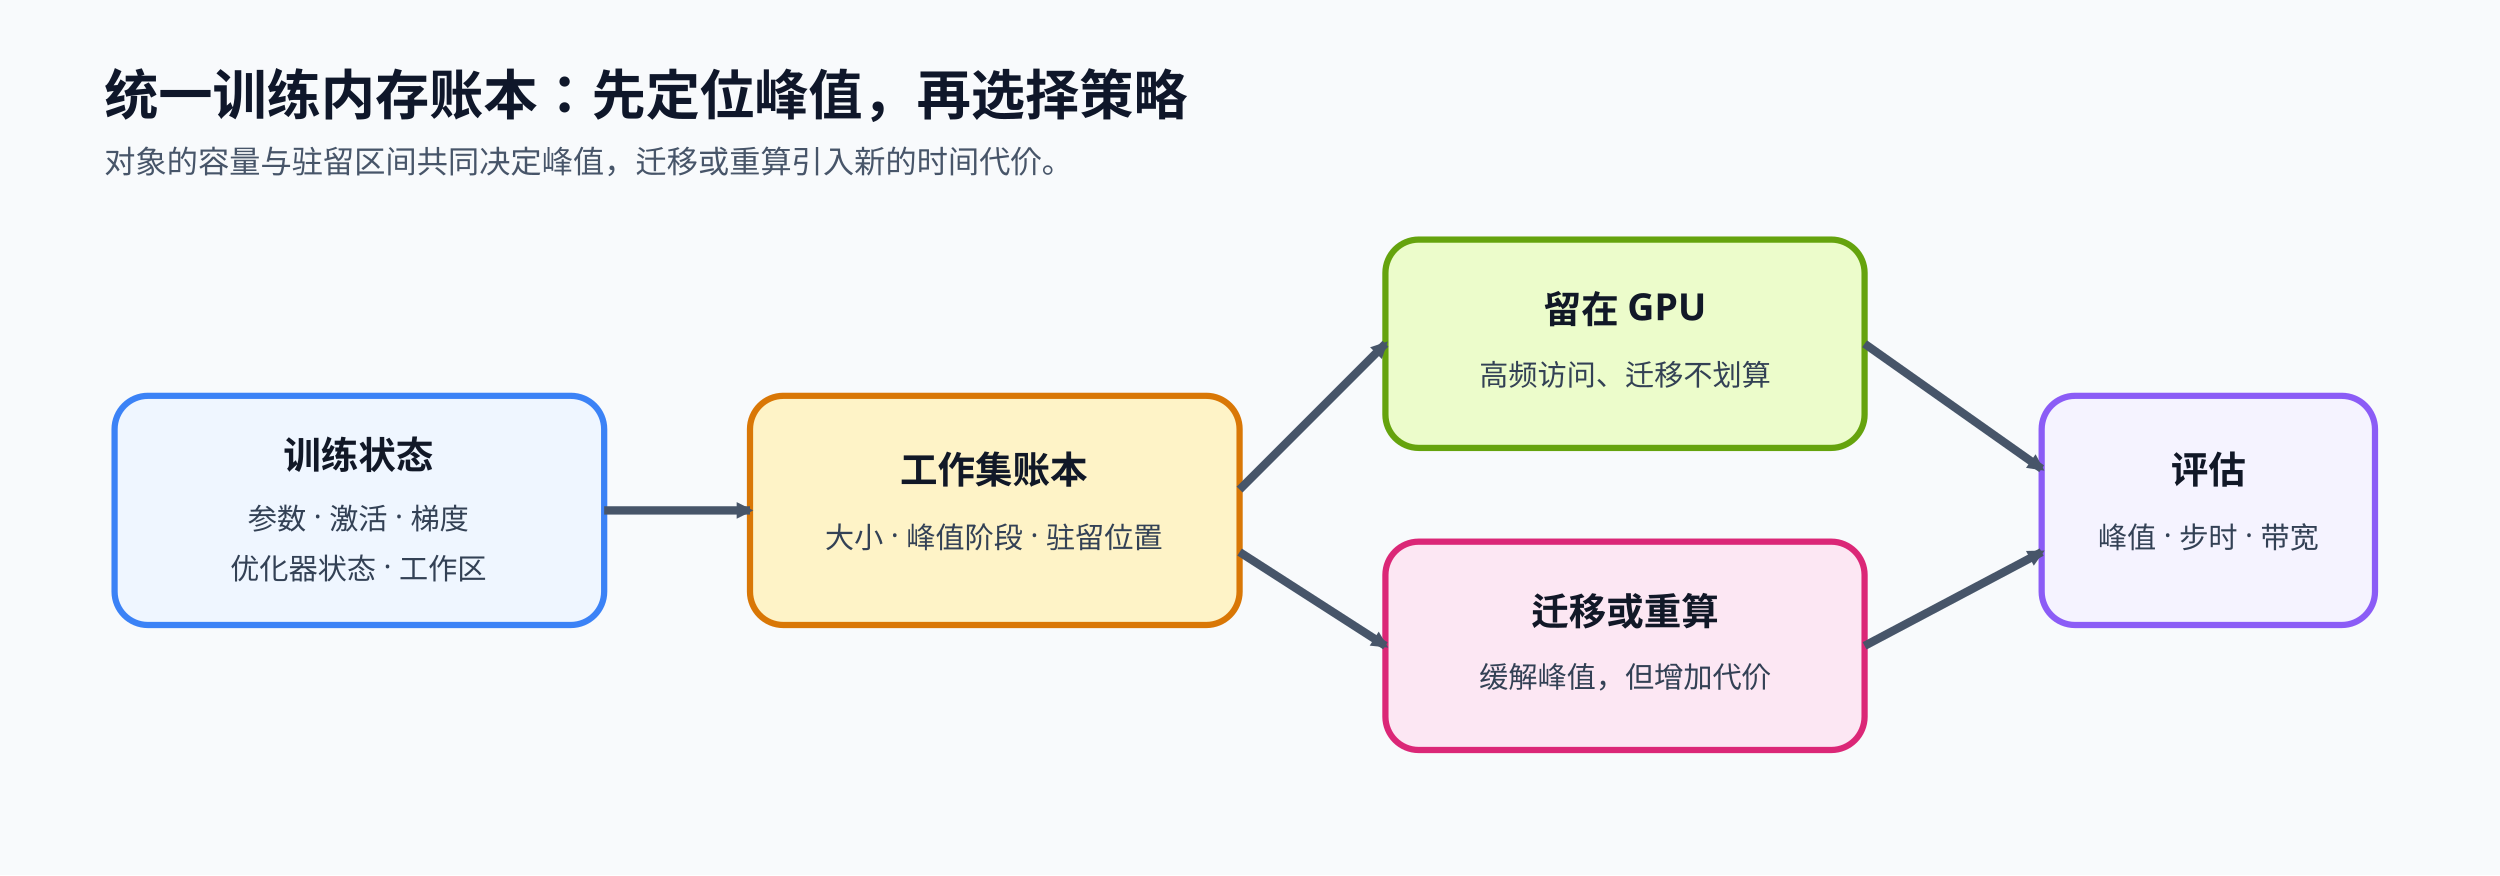
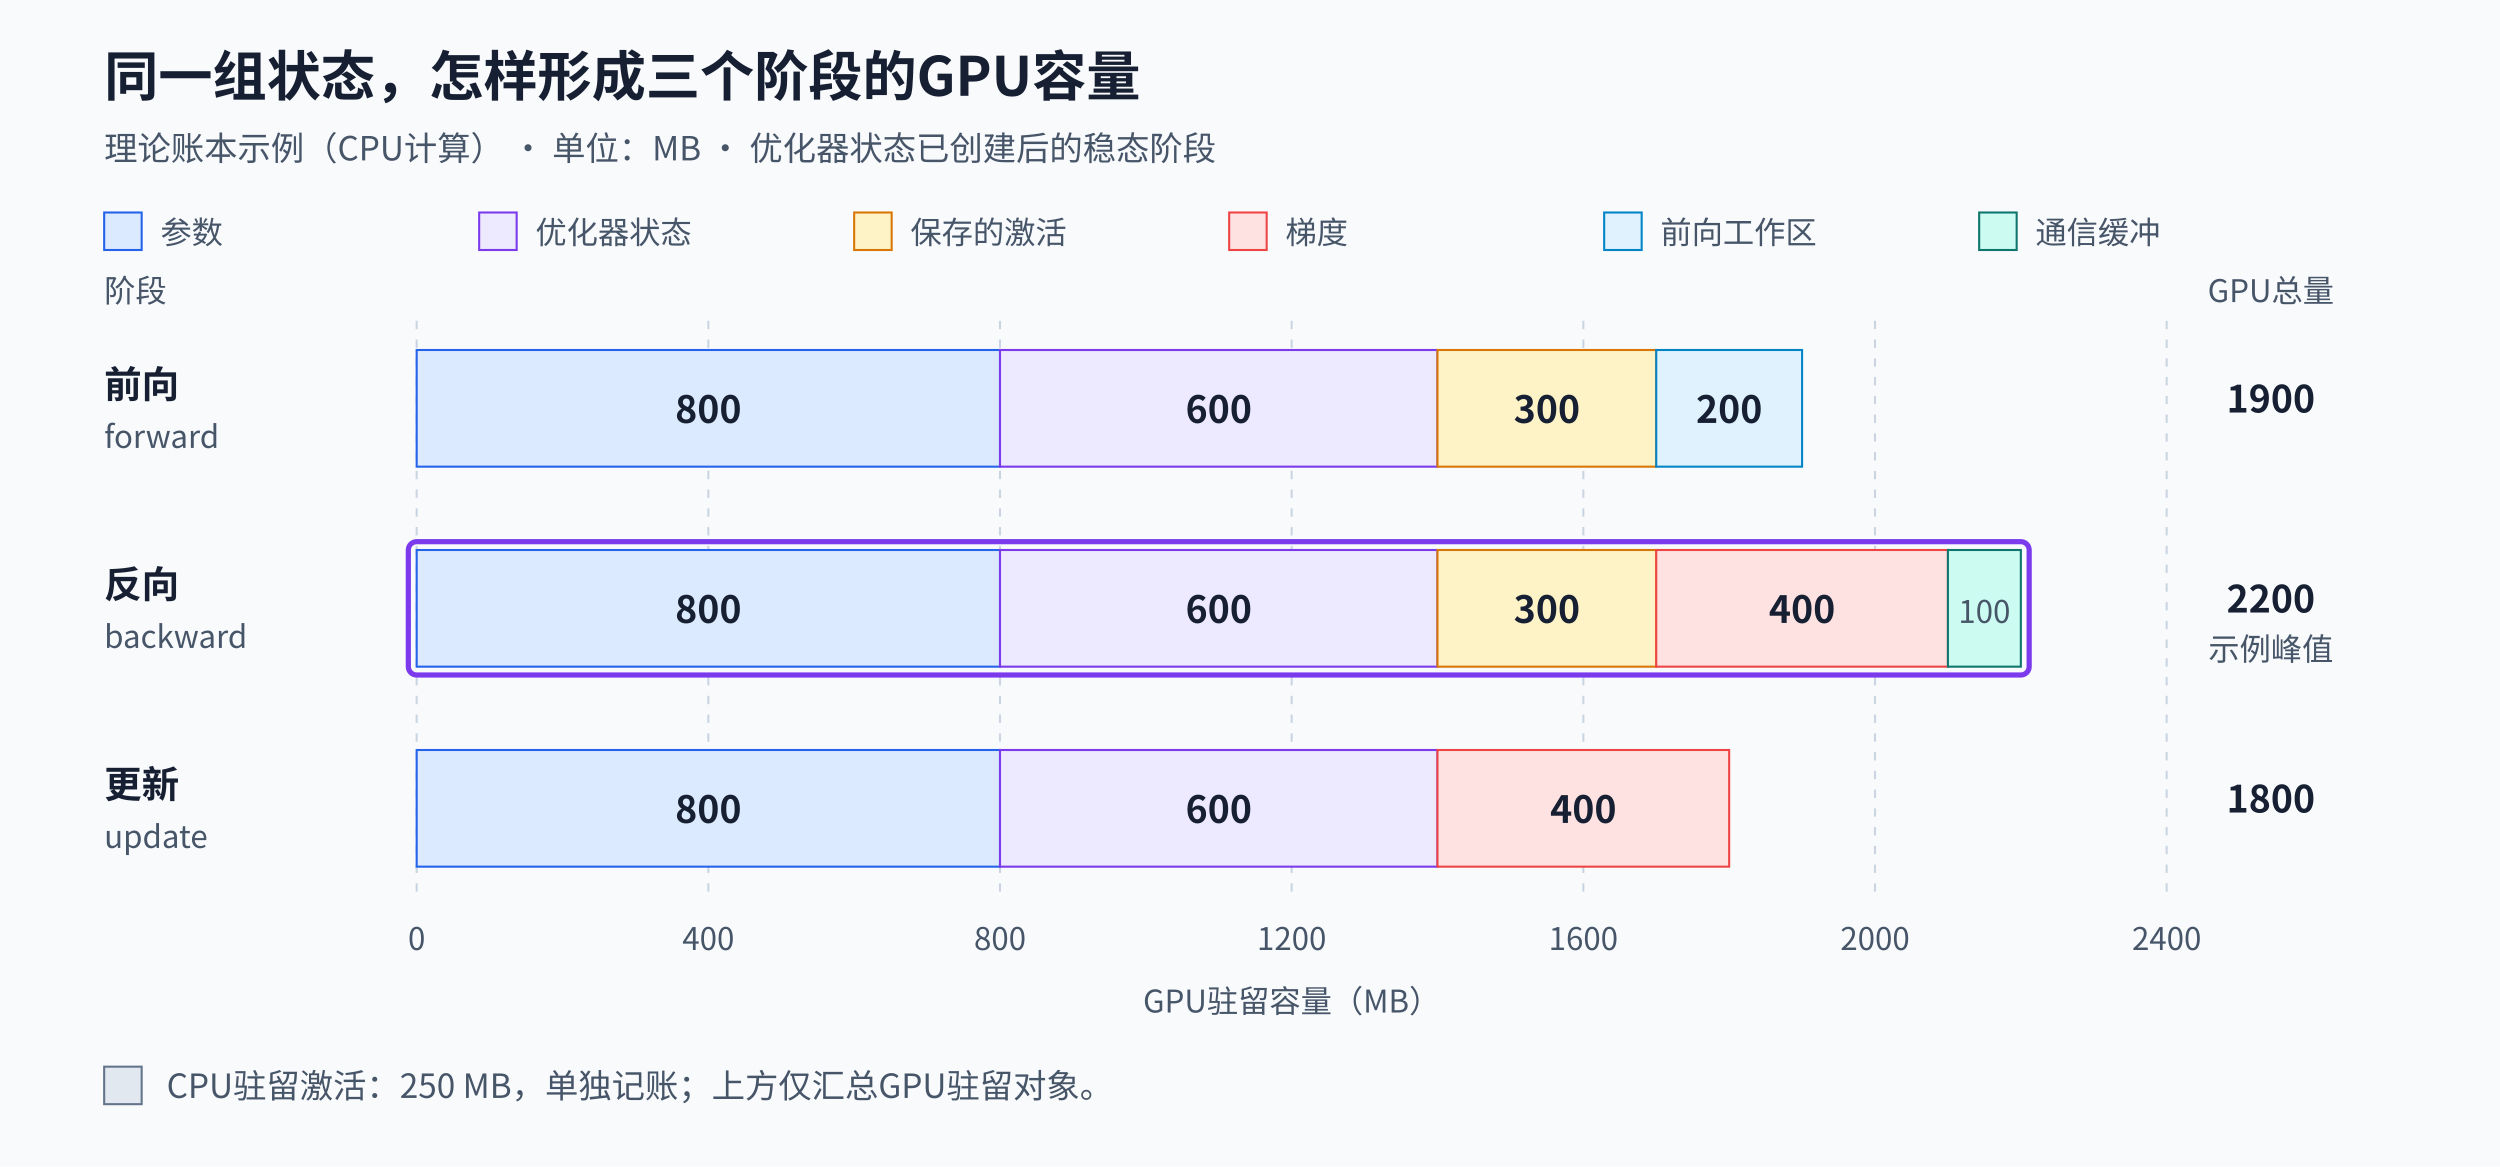
- <svg xmlns="http://www.w3.org/2000/svg" width="1200" height="420" viewBox="0 0 1200 420" role="img" aria-labelledby="t d">
+ <svg xmlns="http://www.w3.org/2000/svg" width="1200" height="560" viewBox="0 0 1200 560" role="img" aria-labelledby="title desc">
  <defs>
-     <marker id="a" viewBox="0 0 10 10" refX="8" refY="5" markerWidth="8" markerHeight="8" orient="auto" markerUnits="userSpaceOnUse">
+     <marker id="arrow" viewBox="0 0 10 10" refX="10" refY="5" markerWidth="9" markerHeight="9" markerUnits="userSpaceOnUse" orient="auto">
      <path d="M0 0L10 5L0 10Z" fill="#475569" />
    </marker>
-     <style>.h{font:700 26px "Noto Sans SC","Microsoft YaHei",sans-serif;fill:#0f172a}.s{font:500 15px "Noto Sans SC","Microsoft YaHei",sans-serif;fill:#475569}.l{font:700 18px "Noto Sans SC","Microsoft YaHei",sans-serif;fill:#111827}.b{font:500 14px "Noto Sans SC","Microsoft YaHei",sans-serif;fill:#334155}.box{stroke-width:3;rx:16}.f{stroke:#475569;stroke-width:4;fill:none;marker-end:url(#a)}</style>
+     <style>
+ text{font-family:"Noto Sans CJK SC","Microsoft YaHei",sans-serif;fill:#172033}
+ .title{font-size:26px;font-weight:700}.sub{font-size:16px;fill:#475569}
+ .head{font-size:18px;font-weight:700}.body{font-size:17px}.small{font-size:15px;fill:#475569}
+ .node{stroke-width:2;rx:12}.flow{stroke:#475569;stroke-width:2.5;fill:none;marker-end:url(#arrow)}
+ </style>
  </defs>
-   <rect width="1200" height="420" fill="#f8fafc" />
-   <text x="50" y="55" class="h">统一训练内存账本：先定位峰值，再选择策略</text>
-   <text x="50" y="83" class="s">对象的容量与驻留区间共同决定峰值，迁移或重算引入新的时间代价。</text>
-   <rect x="55" y="190" width="235" height="110" class="box" fill="#eff6ff" stroke="#3b82f6" />
-   <text x="172" y="225" text-anchor="middle" class="l">训练状态</text>
-   <text x="172" y="254" text-anchor="middle" class="b">参数 · 激活 · 梯度</text>
-   <text x="172" y="278" text-anchor="middle" class="b">优化器状态 · 工作区</text>
-   <rect x="360" y="190" width="235" height="110" class="box" fill="#fef3c7" stroke="#d97706" />
-   <text x="477" y="232" text-anchor="middle" class="l">工作集账本</text>
-   <text x="477" y="263" text-anchor="middle" class="b">大小 · 峰值阶段 · 驻留位置</text>
-   <rect x="665" y="115" width="230" height="100" class="box" fill="#ecfccb" stroke="#65a30d" />
-   <text x="780" y="155" text-anchor="middle" class="l">留在 GPU</text>
-   <text x="780" y="185" text-anchor="middle" class="b">高频访问、迁移不划算</text>
-   <rect x="665" y="260" width="230" height="100" class="box" fill="#fce7f3" stroke="#db2777" />
-   <text x="780" y="300" text-anchor="middle" class="l">迁移或重算</text>
-   <text x="780" y="330" text-anchor="middle" class="b">缓解峰值，但增加代价</text>
-   <rect x="980" y="190" width="160" height="110" class="box" fill="#f5f3ff" stroke="#8b5cf6" />
-   <text x="1060" y="232" text-anchor="middle" class="l">评估</text>
-   <text x="1060" y="263" text-anchor="middle" class="b">峰值 · 步时 · 带宽</text>
-   <path d="M290 245H360" class="f" />
-   <path d="M595 235L665 165" class="f" />
-   <path d="M595 265L665 310" class="f" />
-   <path d="M895 165L980 225" class="f" />
-   <path d="M895 310L980 265" class="f" />
+   <rect width="1200" height="560" fill="#f8fafc" data-layout-role="decoration" />
+   <text x="50" y="46" text-anchor="start" class="title">同一组状态，怎样形成三个阶段的GPU容量</text>
+   <text x="50" y="77" text-anchor="start" class="sub">理论账本示例（CPU计算） · 单位：MB · 优化器状态已创建后的稳态阶段</text>
+   <g data-layout-role="glyph-group">
+     <rect x="50" y="102" width="18" height="18" fill="#dbeafe" stroke="#2563eb" />
+     <text x="77" y="117" text-anchor="start" class="small">参数</text>
+   </g>
+   <g data-layout-role="glyph-group">
+     <rect x="230" y="102" width="18" height="18" fill="#ede9fe" stroke="#7c3aed" />
+     <text x="257" y="117" text-anchor="start" class="small">优化器状态</text>
+   </g>
+   <g data-layout-role="glyph-group">
+     <rect x="410" y="102" width="18" height="18" fill="#fef3c7" stroke="#d97706" />
+     <text x="437" y="117" text-anchor="start" class="small">保存的激活</text>
+   </g>
+   <g data-layout-role="glyph-group">
+     <rect x="590" y="102" width="18" height="18" fill="#fee2e2" stroke="#ef4444" />
+     <text x="617" y="117" text-anchor="start" class="small">梯度</text>
+   </g>
+   <g data-layout-role="glyph-group">
+     <rect x="770" y="102" width="18" height="18" fill="#e0f2fe" stroke="#0284c7" />
+     <text x="797" y="117" text-anchor="start" class="small">前向工作区</text>
+   </g>
+   <g data-layout-role="glyph-group">
+     <rect x="950" y="102" width="18" height="18" fill="#ccfbf1" stroke="#0f766e" />
+     <text x="977" y="117" text-anchor="start" class="small">通信缓冲</text>
+   </g>
+   <text x="50" y="145" text-anchor="start" class="small">阶段</text>
+   <text x="1090" y="145" text-anchor="middle" class="small">GPU总量</text>
+   <line x1="200" y1="154" x2="200" y2="428" stroke="#cbd5e1" stroke-dasharray="4 5" data-layout-role="decoration" />
+   <text x="200" y="456" text-anchor="middle" class="small">0</text>
+   <line x1="340" y1="154" x2="340" y2="428" stroke="#cbd5e1" stroke-dasharray="4 5" data-layout-role="decoration" />
+   <text x="340" y="456" text-anchor="middle" class="small">400</text>
+   <line x1="480" y1="154" x2="480" y2="428" stroke="#cbd5e1" stroke-dasharray="4 5" data-layout-role="decoration" />
+   <text x="480" y="456" text-anchor="middle" class="small">800</text>
+   <line x1="620" y1="154" x2="620" y2="428" stroke="#cbd5e1" stroke-dasharray="4 5" data-layout-role="decoration" />
+   <text x="620" y="456" text-anchor="middle" class="small">1200</text>
+   <line x1="760" y1="154" x2="760" y2="428" stroke="#cbd5e1" stroke-dasharray="4 5" data-layout-role="decoration" />
+   <text x="760" y="456" text-anchor="middle" class="small">1600</text>
+   <line x1="900" y1="154" x2="900" y2="428" stroke="#cbd5e1" stroke-dasharray="4 5" data-layout-role="decoration" />
+   <text x="900" y="456" text-anchor="middle" class="small">2000</text>
+   <line x1="1040" y1="154" x2="1040" y2="428" stroke="#cbd5e1" stroke-dasharray="4 5" data-layout-role="decoration" />
+   <text x="1040" y="456" text-anchor="middle" class="small">2400</text>
+   <text x="50" y="191" text-anchor="start" class="head">前向</text>
+   <text x="50" y="215" text-anchor="start" class="small">forward</text>
+   <g data-phase="forward" data-total-mb="1900" data-layout-role="glyph-group">
+     <rect data-state="parameters" data-size-mb="800" x="200" y="168" width="280" height="56" fill="#dbeafe" stroke="#2563eb" />
+     <text x="340" y="203" text-anchor="middle" class="head">800</text>
+     <rect data-state="optimizer_state" data-size-mb="600" x="480" y="168" width="210" height="56" fill="#ede9fe" stroke="#7c3aed" />
+     <text x="585" y="203" text-anchor="middle" class="head">600</text>
+     <rect data-state="activations" data-size-mb="300" x="690" y="168" width="105" height="56" fill="#fef3c7" stroke="#d97706" />
+     <text x="742.5" y="203" text-anchor="middle" class="head">300</text>
+     <rect data-state="forward_workspace" data-size-mb="200" x="795" y="168" width="70" height="56" fill="#e0f2fe" stroke="#0284c7" />
+     <text x="830" y="203" text-anchor="middle" class="head">200</text>
+   </g>
+   <text x="1090" y="198" text-anchor="middle" class="head">1900</text>
+   <text x="50" y="287" text-anchor="start" class="head">反向</text>
+   <text x="50" y="311" text-anchor="start" class="small">backward</text>
+   <rect x="196" y="260" width="778" height="64" rx="4" fill="none" stroke="#7c3aed" stroke-width="2.5" data-layout-role="decoration" />
+   <g data-phase="backward" data-total-mb="2200" data-layout-role="glyph-group">
+     <rect data-state="parameters" data-size-mb="800" x="200" y="264" width="280" height="56" fill="#dbeafe" stroke="#2563eb" />
+     <text x="340" y="299" text-anchor="middle" class="head">800</text>
+     <rect data-state="optimizer_state" data-size-mb="600" x="480" y="264" width="210" height="56" fill="#ede9fe" stroke="#7c3aed" />
+     <text x="585" y="299" text-anchor="middle" class="head">600</text>
+     <rect data-state="activations" data-size-mb="300" x="690" y="264" width="105" height="56" fill="#fef3c7" stroke="#d97706" />
+     <text x="742.5" y="299" text-anchor="middle" class="head">300</text>
+     <rect data-state="gradients" data-size-mb="400" x="795" y="264" width="140" height="56" fill="#fee2e2" stroke="#ef4444" />
+     <text x="865" y="299" text-anchor="middle" class="head">400</text>
+     <rect data-state="collective_buffer" data-size-mb="100" x="935" y="264" width="35" height="56" fill="#ccfbf1" stroke="#0f766e" />
+     <text x="952.5" y="299" text-anchor="middle" class="small">100</text>
+   </g>
+   <text x="1090" y="294" text-anchor="middle" class="head">2200</text>
+   <text x="1090" y="317" text-anchor="middle" class="small">示例峰值</text>
+   <text x="50" y="383" text-anchor="start" class="head">更新</text>
+   <text x="50" y="407" text-anchor="start" class="small">update</text>
+   <g data-phase="update" data-total-mb="1800" data-layout-role="glyph-group">
+     <rect data-state="parameters" data-size-mb="800" x="200" y="360" width="280" height="56" fill="#dbeafe" stroke="#2563eb" />
+     <text x="340" y="395" text-anchor="middle" class="head">800</text>
+     <rect data-state="optimizer_state" data-size-mb="600" x="480" y="360" width="210" height="56" fill="#ede9fe" stroke="#7c3aed" />
+     <text x="585" y="395" text-anchor="middle" class="head">600</text>
+     <rect data-state="gradients" data-size-mb="400" x="690" y="360" width="140" height="56" fill="#fee2e2" stroke="#ef4444" />
+     <text x="760" y="395" text-anchor="middle" class="head">400</text>
+   </g>
+   <text x="1090" y="390" text-anchor="middle" class="head">1800</text>
+   <text x="620" y="486" text-anchor="middle" class="small">GPU驻留容量（MB）</text>
+   <rect x="50" y="512" width="18" height="18" fill="#e2e8f0" stroke="#64748b" data-layout-role="decoration" />
+   <text x="80" y="527" text-anchor="start" class="sub">CPU驻留激活：250 MB，单独记账；上方仅汇总GPU驻留对象。</text>
</svg>
